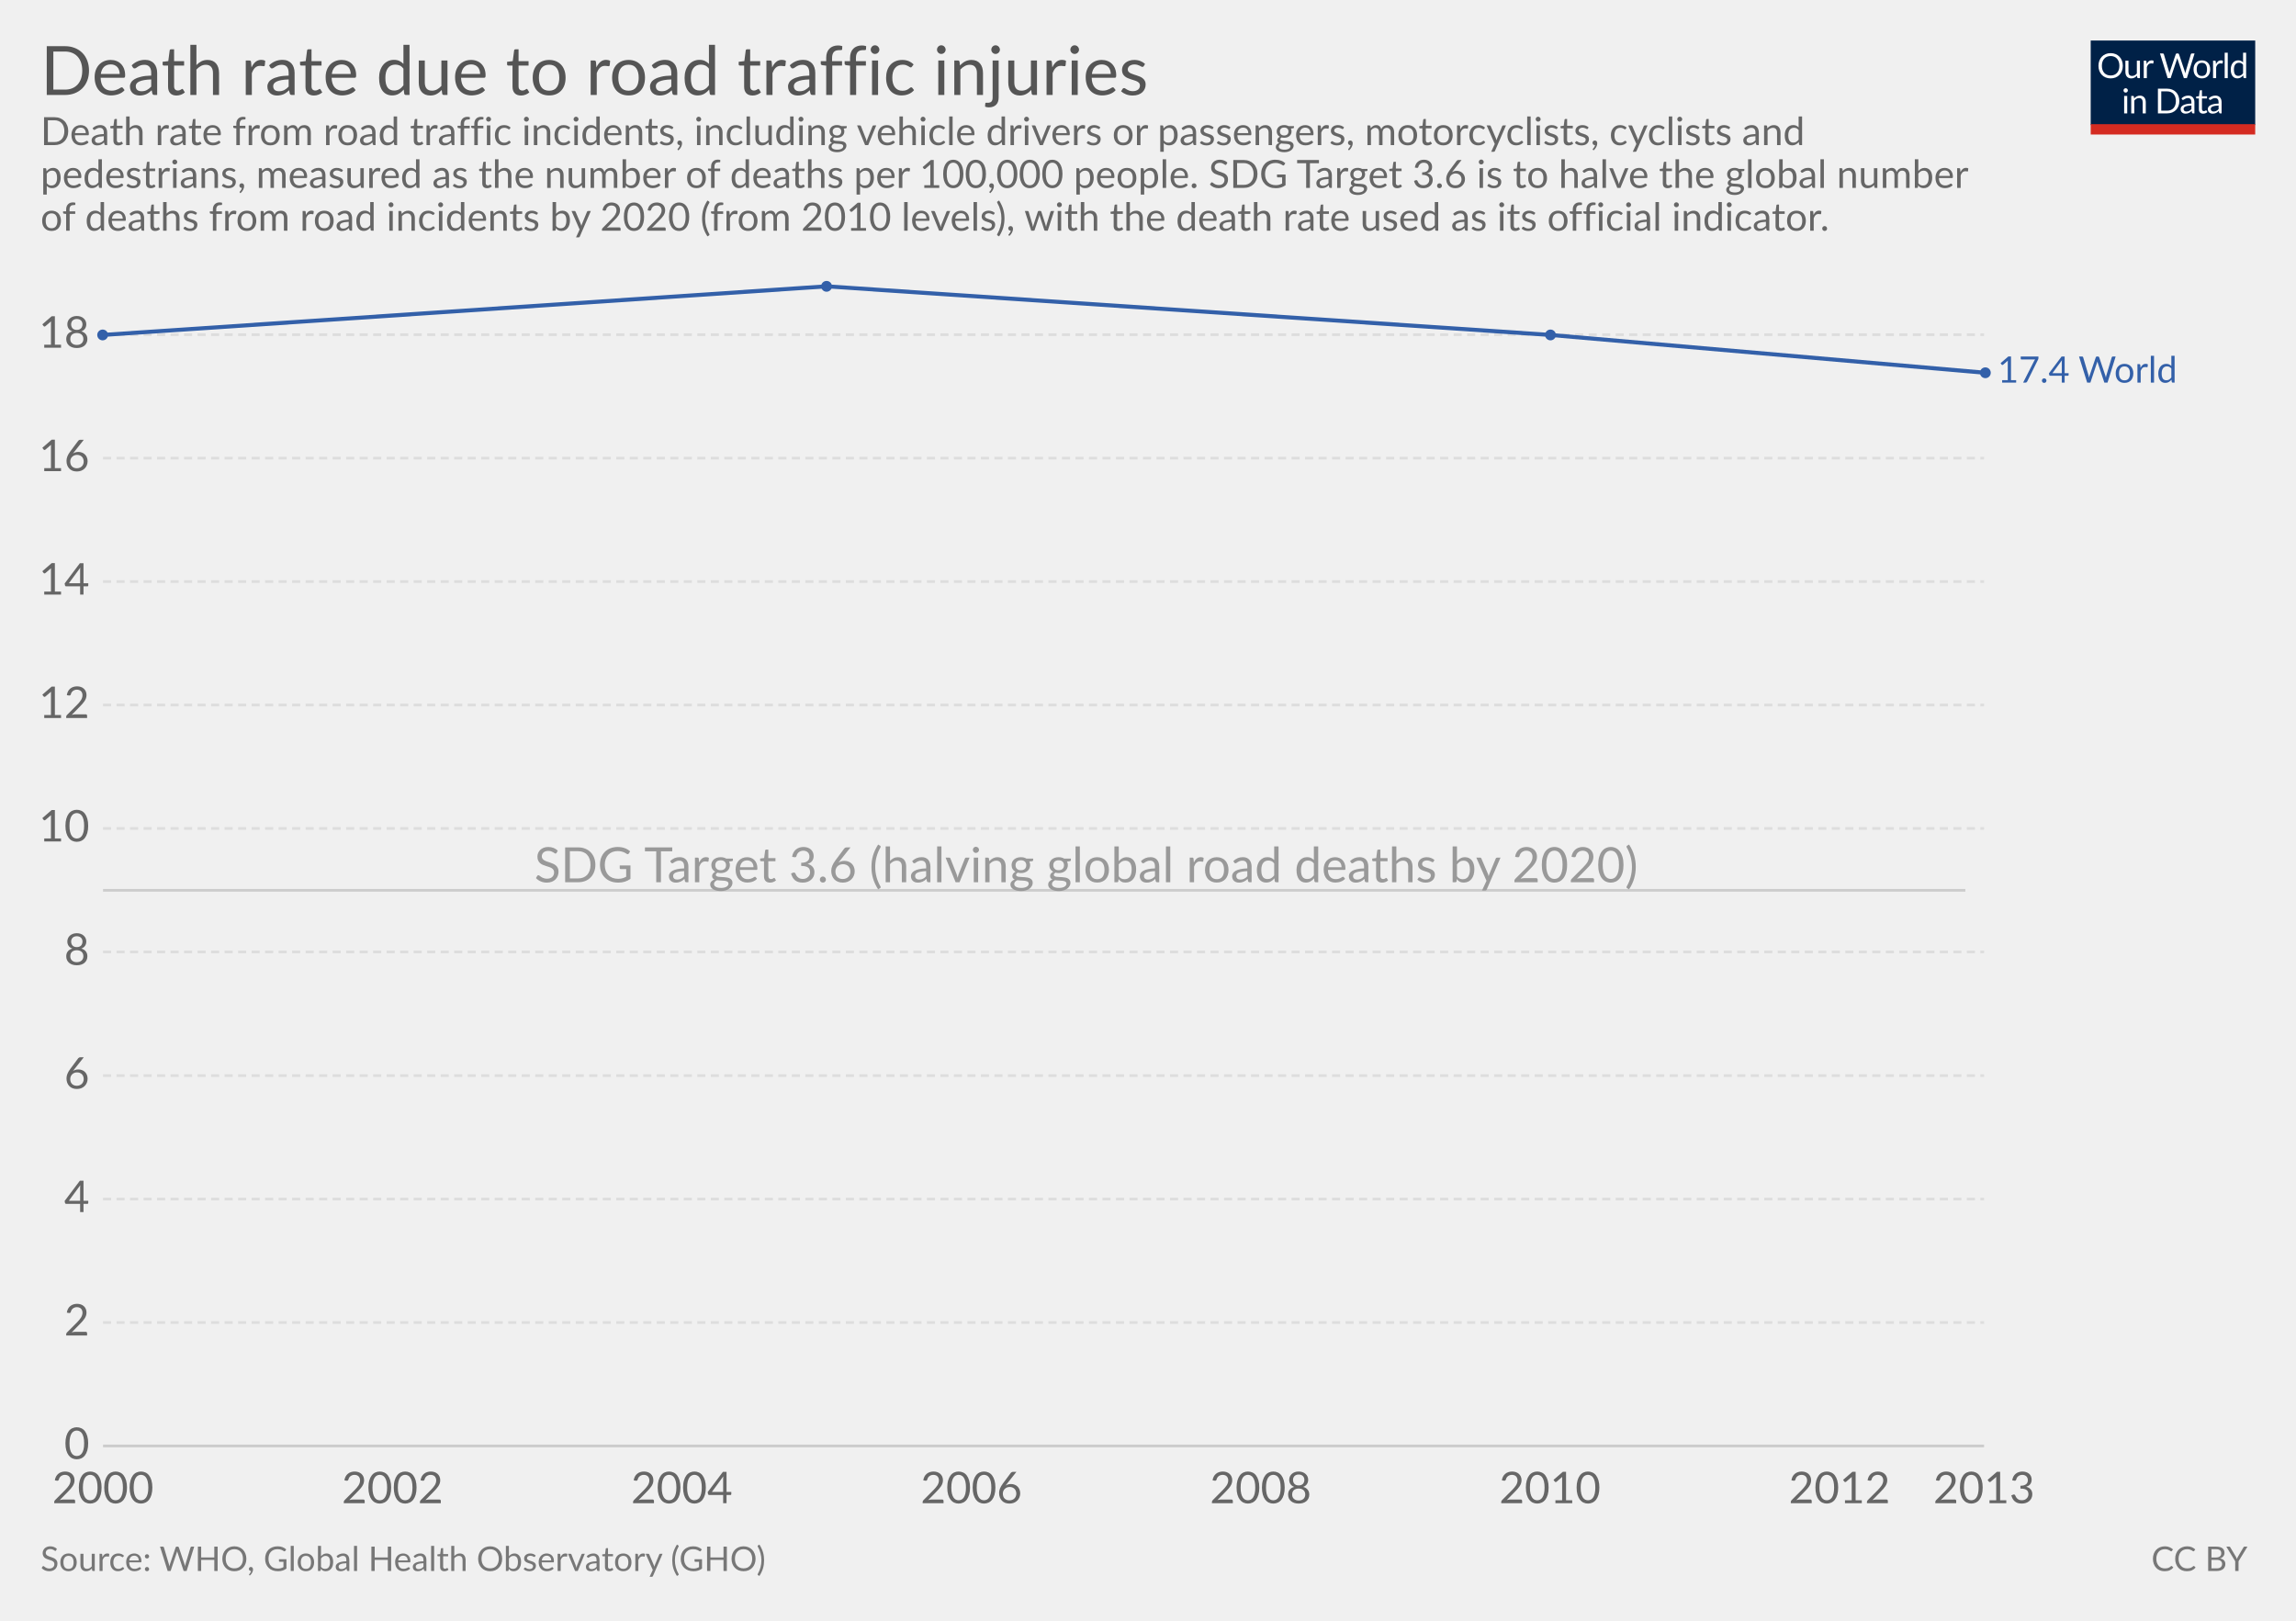
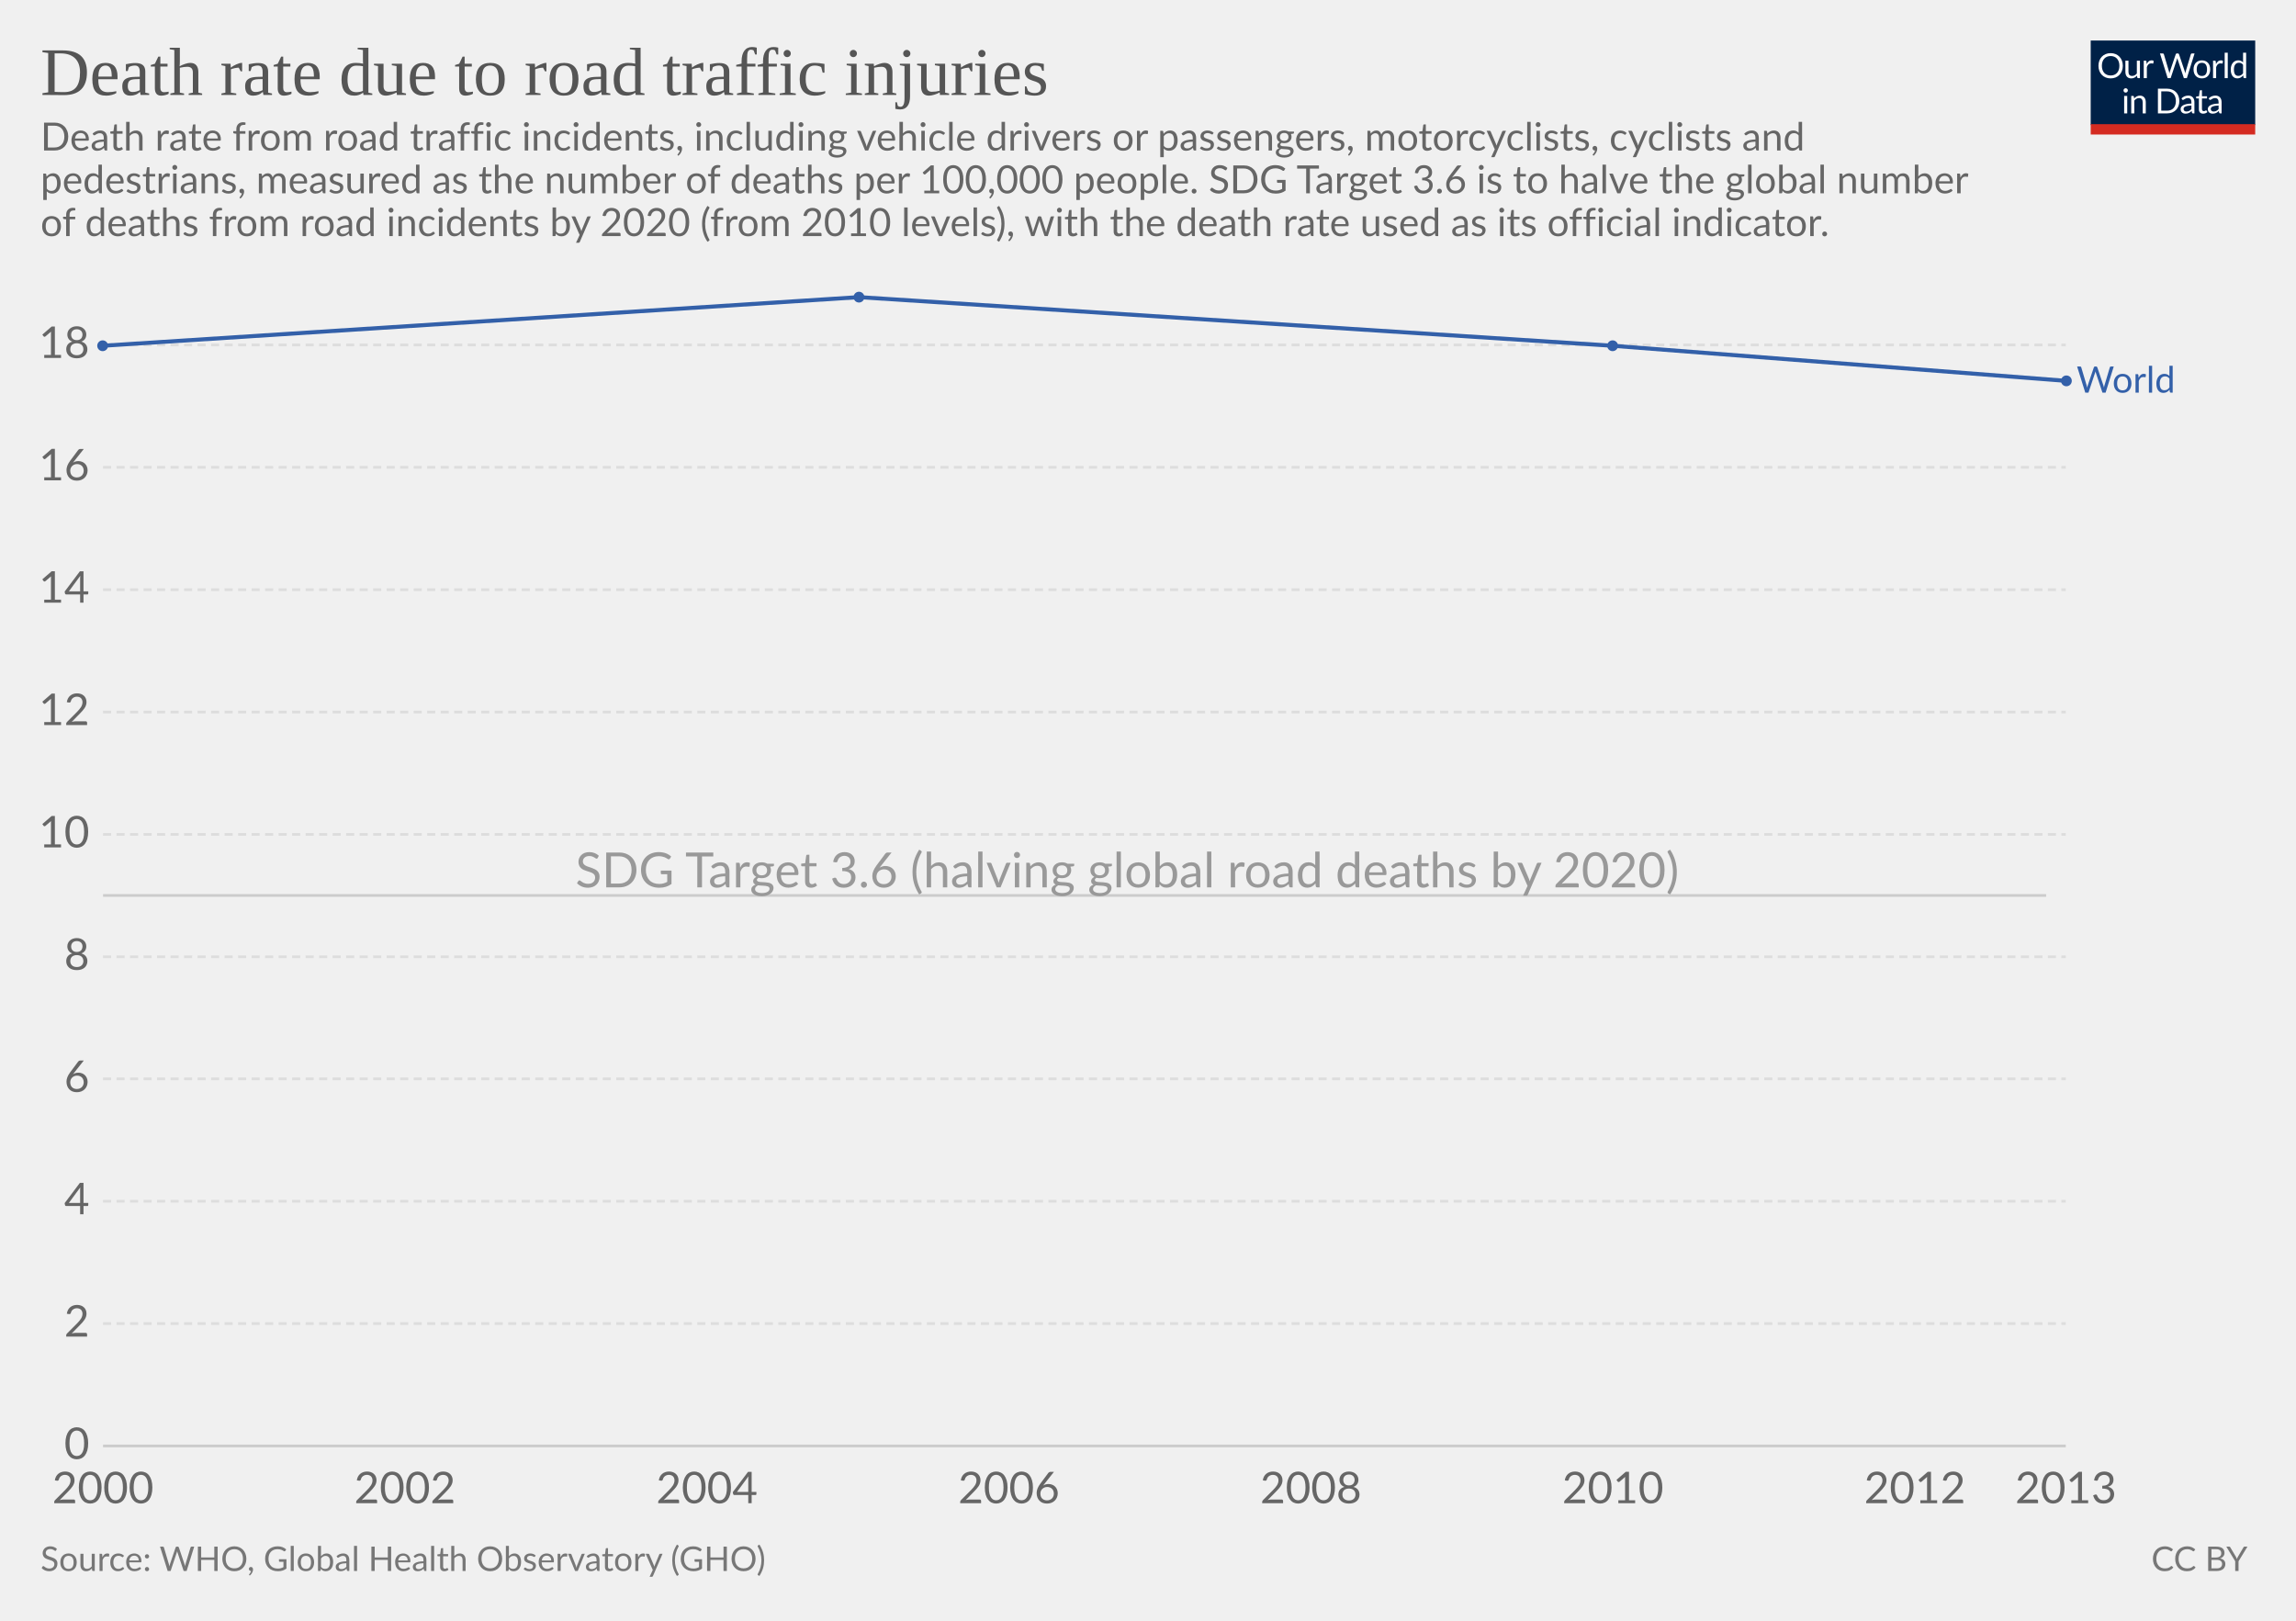
<svg xmlns="http://www.w3.org/2000/svg" version="1.1" style="font-family:Lato, 'Helvetica Neue', Helvetica, Arial, sans-serif;font-size:18px;background-color:white;text-rendering:optimizeLegibility;-webkit-font-smoothing:antialiased" width="850" height="600">
  <g class="HeaderView">
    <g transform="translate(774, 15) scale(0.29)">
      <svg width="210" height="120" viewBox="0 0 210 120" fill="none">
        <g clip-path="url(#clip0)">
          <path d="M0 0H210V107.89H0V0Z" fill="#002147" />
          <path d="M40.979 32.248C40.979 34.609 40.605 36.78 39.857 38.76C39.109 40.725 38.053 42.419 36.689 43.842C35.325 45.265 33.682 46.372 31.761 47.164C29.854 47.941 27.742 48.33 25.425 48.33C23.107 48.33 20.995 47.941 19.089 47.164C17.182 46.372 15.547 45.265 14.183 43.842C12.819 42.419 11.763 40.725 11.015 38.76C10.267 36.78 9.893 34.609 9.893 32.248C9.893 29.887 10.267 27.723 11.015 25.758C11.763 23.778 12.819 22.077 14.183 20.654C15.547 19.217 17.182 18.102 19.089 17.31C20.995 16.518 23.107 16.122 25.425 16.122C27.742 16.122 29.854 16.518 31.761 17.31C33.682 18.102 35.325 19.217 36.689 20.654C38.053 22.077 39.109 23.778 39.857 25.758C40.605 27.723 40.979 29.887 40.979 32.248ZM36.601 32.248C36.601 30.312 36.337 28.574 35.809 27.034C35.281 25.494 34.533 24.196 33.565 23.14C32.597 22.069 31.423 21.248 30.045 20.676C28.666 20.104 27.126 19.818 25.425 19.818C23.738 19.818 22.205 20.104 20.827 20.676C19.448 21.248 18.267 22.069 17.285 23.14C16.317 24.196 15.569 25.494 15.041 27.034C14.513 28.574 14.249 30.312 14.249 32.248C14.249 34.184 14.513 35.922 15.041 37.462C15.569 38.987 16.317 40.285 17.285 41.356C18.267 42.412 19.448 43.226 20.827 43.798C22.205 44.355 23.738 44.634 25.425 44.634C27.126 44.634 28.666 44.355 30.045 43.798C31.423 43.226 32.597 42.412 33.565 41.356C34.533 40.285 35.281 38.987 35.809 37.462C36.337 35.922 36.601 34.184 36.601 32.248ZM62.823 25.714V48H60.491C59.934 48 59.582 47.729 59.435 47.186L59.127 44.788C58.159 45.859 57.074 46.724 55.871 47.384C54.669 48.029 53.29 48.352 51.735 48.352C50.518 48.352 49.44 48.154 48.501 47.758C47.577 47.347 46.8 46.775 46.169 46.042C45.539 45.309 45.062 44.421 44.739 43.38C44.431 42.339 44.277 41.187 44.277 39.926V25.714H48.193V39.926C48.193 41.613 48.575 42.918 49.337 43.842C50.115 44.766 51.295 45.228 52.879 45.228C54.038 45.228 55.116 44.957 56.113 44.414C57.125 43.857 58.057 43.094 58.907 42.126V25.714H62.823ZM71.43 30.18C72.135 28.655 73 27.467 74.027 26.616C75.053 25.751 76.307 25.318 77.789 25.318C78.258 25.318 78.705 25.369 79.131 25.472C79.571 25.575 79.959 25.736 80.297 25.956L80.011 28.882C79.923 29.249 79.703 29.432 79.351 29.432C79.145 29.432 78.845 29.388 78.449 29.3C78.053 29.212 77.605 29.168 77.107 29.168C76.403 29.168 75.772 29.271 75.215 29.476C74.672 29.681 74.181 29.989 73.741 30.4C73.315 30.796 72.927 31.295 72.575 31.896C72.237 32.483 71.929 33.157 71.651 33.92V48H67.713V25.714H69.957C70.382 25.714 70.675 25.795 70.837 25.956C70.998 26.117 71.108 26.396 71.167 26.792L71.43 30.18ZM132.589 16.474L122.755 48H118.927L110.941 23.954C110.867 23.719 110.794 23.47 110.721 23.206C110.662 22.942 110.596 22.663 110.523 22.37C110.449 22.663 110.376 22.942 110.303 23.206C110.23 23.47 110.156 23.719 110.083 23.954L102.053 48H98.225L88.391 16.474H91.933C92.314 16.474 92.629 16.569 92.879 16.76C93.143 16.951 93.311 17.193 93.385 17.486L99.897 39.398C99.999 39.794 100.095 40.219 100.183 40.674C100.285 41.129 100.381 41.613 100.469 42.126C100.571 41.613 100.674 41.129 100.777 40.674C100.894 40.205 101.019 39.779 101.151 39.398L108.565 17.486C108.653 17.237 108.821 17.009 109.071 16.804C109.335 16.584 109.65 16.474 110.017 16.474H111.249C111.63 16.474 111.938 16.569 112.173 16.76C112.407 16.951 112.583 17.193 112.701 17.486L120.093 39.398C120.225 39.779 120.342 40.19 120.445 40.63C120.562 41.07 120.672 41.532 120.775 42.016C120.848 41.532 120.929 41.07 121.017 40.63C121.105 40.19 121.2 39.779 121.303 39.398L127.837 17.486C127.91 17.222 128.072 16.987 128.321 16.782C128.585 16.577 128.9 16.474 129.267 16.474H132.589ZM141.94 25.362C143.568 25.362 145.034 25.633 146.34 26.176C147.645 26.719 148.76 27.489 149.684 28.486C150.608 29.483 151.312 30.693 151.796 32.116C152.294 33.524 152.544 35.101 152.544 36.846C152.544 38.606 152.294 40.19 151.796 41.598C151.312 43.006 150.608 44.209 149.684 45.206C148.76 46.203 147.645 46.973 146.34 47.516C145.034 48.044 143.568 48.308 141.94 48.308C140.297 48.308 138.816 48.044 137.496 47.516C136.19 46.973 135.076 46.203 134.152 45.206C133.228 44.209 132.516 43.006 132.018 41.598C131.534 40.19 131.292 38.606 131.292 36.846C131.292 35.101 131.534 33.524 132.018 32.116C132.516 30.693 133.228 29.483 134.152 28.486C135.076 27.489 136.19 26.719 137.496 26.176C138.816 25.633 140.297 25.362 141.94 25.362ZM141.94 45.25C144.14 45.25 145.782 44.517 146.868 43.05C147.953 41.569 148.496 39.508 148.496 36.868C148.496 34.213 147.953 32.145 146.868 30.664C145.782 29.183 144.14 28.442 141.94 28.442C140.825 28.442 139.85 28.633 139.014 29.014C138.192 29.395 137.503 29.945 136.946 30.664C136.403 31.383 135.992 32.27 135.714 33.326C135.45 34.367 135.318 35.548 135.318 36.868C135.318 39.508 135.86 41.569 136.946 43.05C138.046 44.517 139.71 45.25 141.94 45.25ZM159.908 30.18C160.612 28.655 161.478 27.467 162.504 26.616C163.531 25.751 164.785 25.318 166.266 25.318C166.736 25.318 167.183 25.369 167.608 25.472C168.048 25.575 168.437 25.736 168.774 25.956L168.488 28.882C168.4 29.249 168.18 29.432 167.828 29.432C167.623 29.432 167.322 29.388 166.926 29.3C166.53 29.212 166.083 29.168 165.584 29.168C164.88 29.168 164.25 29.271 163.692 29.476C163.15 29.681 162.658 29.989 162.218 30.4C161.793 30.796 161.404 31.295 161.052 31.896C160.715 32.483 160.407 33.157 160.128 33.92V48H156.19V25.714H158.434C158.86 25.714 159.153 25.795 159.314 25.956C159.476 26.117 159.586 26.396 159.644 26.792L159.908 30.18ZM174.946 15.594V48H171.03V15.594H174.946ZM194.496 31.016C193.763 30.033 192.971 29.351 192.12 28.97C191.269 28.574 190.316 28.376 189.26 28.376C187.192 28.376 185.601 29.117 184.486 30.598C183.371 32.079 182.814 34.191 182.814 36.934C182.814 38.386 182.939 39.633 183.188 40.674C183.437 41.701 183.804 42.551 184.288 43.226C184.772 43.886 185.366 44.37 186.07 44.678C186.774 44.986 187.573 45.14 188.468 45.14C189.759 45.14 190.881 44.847 191.834 44.26C192.802 43.673 193.689 42.845 194.496 41.774V31.016ZM198.412 15.594V48H196.08C195.523 48 195.171 47.729 195.024 47.186L194.672 44.48C193.719 45.624 192.633 46.548 191.416 47.252C190.199 47.956 188.791 48.308 187.192 48.308C185.916 48.308 184.757 48.066 183.716 47.582C182.675 47.083 181.787 46.357 181.054 45.404C180.321 44.451 179.756 43.263 179.36 41.84C178.964 40.417 178.766 38.782 178.766 36.934C178.766 35.291 178.986 33.766 179.426 32.358C179.866 30.935 180.497 29.703 181.318 28.662C182.139 27.621 183.144 26.807 184.332 26.22C185.535 25.619 186.884 25.318 188.38 25.318C189.744 25.318 190.91 25.553 191.878 26.022C192.861 26.477 193.733 27.115 194.496 27.936V15.594H198.412ZM46.614 70.714V93H42.698V70.714H46.614ZM47.45 63.718C47.45 64.099 47.369 64.459 47.208 64.796C47.061 65.119 46.856 65.412 46.592 65.676C46.343 65.925 46.042 66.123 45.69 66.27C45.352 66.417 44.993 66.49 44.612 66.49C44.23 66.49 43.871 66.417 43.534 66.27C43.211 66.123 42.925 65.925 42.676 65.676C42.426 65.412 42.228 65.119 42.082 64.796C41.935 64.459 41.862 64.099 41.862 63.718C41.862 63.337 41.935 62.977 42.082 62.64C42.228 62.288 42.426 61.987 42.676 61.738C42.925 61.474 43.211 61.269 43.534 61.122C43.871 60.975 44.23 60.902 44.612 60.902C44.993 60.902 45.352 60.975 45.69 61.122C46.042 61.269 46.343 61.474 46.592 61.738C46.856 61.987 47.061 62.288 47.208 62.64C47.369 62.977 47.45 63.337 47.45 63.718ZM55.424 73.948C55.908 73.405 56.422 72.914 56.964 72.474C57.507 72.034 58.079 71.66 58.68 71.352C59.296 71.029 59.941 70.787 60.616 70.626C61.306 70.45 62.046 70.362 62.838 70.362C64.055 70.362 65.126 70.567 66.05 70.978C66.989 71.374 67.766 71.946 68.382 72.694C69.013 73.427 69.49 74.315 69.812 75.356C70.135 76.397 70.296 77.549 70.296 78.81V93H66.358V78.81C66.358 77.123 65.969 75.818 65.192 74.894C64.43 73.955 63.264 73.486 61.694 73.486C60.535 73.486 59.45 73.765 58.438 74.322C57.441 74.879 56.517 75.635 55.666 76.588V93H51.728V70.714H54.082C54.639 70.714 54.984 70.985 55.116 71.528L55.424 73.948ZM113.129 77.248C113.129 79.609 112.755 81.758 112.007 83.694C111.259 85.63 110.203 87.287 108.839 88.666C107.475 90.045 105.832 91.115 103.911 91.878C102.004 92.626 99.892 93 97.575 93H85.805V61.474H97.575C99.892 61.474 102.004 61.855 103.911 62.618C105.832 63.366 107.475 64.437 108.839 65.83C110.203 67.209 111.259 68.866 112.007 70.802C112.755 72.738 113.129 74.887 113.129 77.248ZM108.751 77.248C108.751 75.312 108.487 73.581 107.959 72.056C107.431 70.531 106.683 69.24 105.715 68.184C104.747 67.128 103.574 66.321 102.195 65.764C100.816 65.207 99.276 64.928 97.575 64.928H90.073V89.546H97.575C99.276 89.546 100.816 89.267 102.195 88.71C103.574 88.153 104.747 87.353 105.715 86.312C106.683 85.256 107.431 83.965 107.959 82.44C108.487 80.915 108.751 79.184 108.751 77.248ZM128.553 82.968C126.749 83.027 125.209 83.173 123.933 83.408C122.672 83.628 121.638 83.921 120.831 84.288C120.039 84.655 119.46 85.087 119.093 85.586C118.741 86.085 118.565 86.642 118.565 87.258C118.565 87.845 118.661 88.351 118.851 88.776C119.042 89.201 119.299 89.553 119.621 89.832C119.959 90.096 120.347 90.294 120.787 90.426C121.242 90.543 121.726 90.602 122.239 90.602C122.929 90.602 123.559 90.536 124.131 90.404C124.703 90.257 125.239 90.052 125.737 89.788C126.251 89.524 126.735 89.209 127.189 88.842C127.659 88.475 128.113 88.057 128.553 87.588V82.968ZM115.903 73.86C117.135 72.672 118.463 71.785 119.885 71.198C121.308 70.611 122.885 70.318 124.615 70.318C125.862 70.318 126.969 70.523 127.937 70.934C128.905 71.345 129.719 71.917 130.379 72.65C131.039 73.383 131.538 74.271 131.875 75.312C132.213 76.353 132.381 77.497 132.381 78.744V93H130.643C130.262 93 129.969 92.941 129.763 92.824C129.558 92.692 129.397 92.443 129.279 92.076L128.839 89.964C128.253 90.507 127.681 90.991 127.123 91.416C126.566 91.827 125.979 92.179 125.363 92.472C124.747 92.751 124.087 92.963 123.383 93.11C122.694 93.271 121.924 93.352 121.073 93.352C120.208 93.352 119.394 93.235 118.631 93C117.869 92.751 117.201 92.384 116.629 91.9C116.072 91.416 115.625 90.807 115.287 90.074C114.965 89.326 114.803 88.446 114.803 87.434C114.803 86.554 115.045 85.711 115.529 84.904C116.013 84.083 116.798 83.357 117.883 82.726C118.969 82.095 120.384 81.582 122.129 81.186C123.875 80.775 126.016 80.541 128.553 80.482V78.744C128.553 77.013 128.179 75.708 127.431 74.828C126.683 73.933 125.591 73.486 124.153 73.486C123.185 73.486 122.371 73.611 121.711 73.86C121.066 74.095 120.501 74.366 120.017 74.674C119.548 74.967 119.137 75.239 118.785 75.488C118.448 75.723 118.111 75.84 117.773 75.84C117.509 75.84 117.282 75.774 117.091 75.642C116.901 75.495 116.739 75.319 116.607 75.114L115.903 73.86ZM143.568 93.352C141.808 93.352 140.451 92.861 139.498 91.878C138.559 90.895 138.09 89.48 138.09 87.632V73.992H135.406C135.171 73.992 134.973 73.926 134.812 73.794C134.65 73.647 134.57 73.427 134.57 73.134V71.572L138.222 71.11L139.124 64.224C139.168 64.004 139.263 63.828 139.41 63.696C139.571 63.549 139.776 63.476 140.026 63.476H142.006V71.154H148.452V73.992H142.006V87.368C142.006 88.307 142.233 89.003 142.688 89.458C143.142 89.913 143.729 90.14 144.448 90.14C144.858 90.14 145.21 90.089 145.504 89.986C145.812 89.869 146.076 89.744 146.296 89.612C146.516 89.48 146.699 89.363 146.846 89.26C147.007 89.143 147.146 89.084 147.264 89.084C147.469 89.084 147.652 89.209 147.814 89.458L148.958 91.328C148.283 91.959 147.469 92.457 146.516 92.824C145.562 93.176 144.58 93.352 143.568 93.352ZM163.253 82.968C161.449 83.027 159.909 83.173 158.633 83.408C157.372 83.628 156.338 83.921 155.531 84.288C154.739 84.655 154.16 85.087 153.793 85.586C153.441 86.085 153.265 86.642 153.265 87.258C153.265 87.845 153.36 88.351 153.551 88.776C153.742 89.201 153.998 89.553 154.321 89.832C154.658 90.096 155.047 90.294 155.487 90.426C155.942 90.543 156.426 90.602 156.939 90.602C157.628 90.602 158.259 90.536 158.831 90.404C159.403 90.257 159.938 90.052 160.437 89.788C160.95 89.524 161.434 89.209 161.889 88.842C162.358 88.475 162.813 88.057 163.253 87.588V82.968ZM150.603 73.86C151.835 72.672 153.162 71.785 154.585 71.198C156.008 70.611 157.584 70.318 159.315 70.318C160.562 70.318 161.669 70.523 162.637 70.934C163.605 71.345 164.419 71.917 165.079 72.65C165.739 73.383 166.238 74.271 166.575 75.312C166.912 76.353 167.081 77.497 167.081 78.744V93H165.343C164.962 93 164.668 92.941 164.463 92.824C164.258 92.692 164.096 92.443 163.979 92.076L163.539 89.964C162.952 90.507 162.38 90.991 161.823 91.416C161.266 91.827 160.679 92.179 160.063 92.472C159.447 92.751 158.787 92.963 158.083 93.11C157.394 93.271 156.624 93.352 155.773 93.352C154.908 93.352 154.094 93.235 153.331 93C152.568 92.751 151.901 92.384 151.329 91.9C150.772 91.416 150.324 90.807 149.987 90.074C149.664 89.326 149.503 88.446 149.503 87.434C149.503 86.554 149.745 85.711 150.229 84.904C150.713 84.083 151.498 83.357 152.583 82.726C153.668 82.095 155.084 81.582 156.829 81.186C158.574 80.775 160.716 80.541 163.253 80.482V78.744C163.253 77.013 162.879 75.708 162.131 74.828C161.383 73.933 160.29 73.486 158.853 73.486C157.885 73.486 157.071 73.611 156.411 73.86C155.766 74.095 155.201 74.366 154.717 74.674C154.248 74.967 153.837 75.239 153.485 75.488C153.148 75.723 152.81 75.84 152.473 75.84C152.209 75.84 151.982 75.774 151.791 75.642C151.6 75.495 151.439 75.319 151.307 75.114L150.603 73.86Z" fill="white" />
          <rect y="106.789" width="210" height="13.211" fill="#D42B21" />
        </g>
        <defs>
          <clipPath id="clip0">
            <rect width="210" height="120" fill="white" />
          </clipPath>
        </defs>
      </svg>
    </g>
-     <a href="https://ourworldindata.org/grapher/road-death-rate-who" target="_blank">
+     <a href="https://ourworldindata.org/grapher/road-death-rate-who" style="font-family:&quot;Playfair Display&quot;, Georgia, &quot;Times New Roman&quot;, serif" target="_blank">
      <text font-size="25.20" x="15.0" y="35.2" fill="#555">
        <tspan x="15" y="35.16">Death rate due to road traffic injuries</tspan>
      </text>
    </a>
-     <text font-size="14.40" x="15.0" y="53.7" fill="#666">
-       <tspan x="15" y="53.72">Death rate from road traffic incidents, including vehicle drivers or passengers, motorcyclists, cyclists and</tspan>
-       <tspan x="15" y="69.56">pedestrians, measured as the number of deaths per 100,000 people. SDG Target 3.6 is to halve the global number</tspan>
-       <tspan x="15" y="85.4">of deaths from road incidents by 2020 (from 2010 levels), with the death rate used as its official indicator.</tspan>
+     <text font-size="14.40" x="15.0" y="55.7" fill="#666">
+       <tspan x="15" y="55.72">Death rate from road traffic incidents, including vehicle drivers or passengers, motorcyclists, cyclists and</tspan>
+       <tspan x="15" y="71.56">pedestrians, measured as the number of deaths per 100,000 people. SDG Target 3.6 is to halve the global number</tspan>
+       <tspan x="15" y="87.4">of deaths from road incidents by 2020 (from 2010 levels), with the death rate used as its official indicator.</tspan>
    </text>
  </g>
  <g class="LineChart">
    <defs>
-       <clipPath id="boundsClip-1031">
-         <rect x="28.144" y="0" width="830" height="901.8" />
+       <clipPath id="boundsClip-3194">
+         <rect x="28.144" y="0" width="830" height="893.8" />
      </clipPath>
    </defs>
    <g class="AxisBoxView">
      <g class="HorizontalAxis">
        <text x="38.1" y="556.5" fill="#666" text-anchor="middle" font-size="16.2">2000</text>
-         <text x="145.3" y="556.5" fill="#666" text-anchor="middle" font-size="16.2">2002</text>
-         <text x="252.4" y="556.5" fill="#666" text-anchor="middle" font-size="16.2">2004</text>
-         <text x="359.6" y="556.5" fill="#666" text-anchor="middle" font-size="16.2">2006</text>
-         <text x="466.7" y="556.5" fill="#666" text-anchor="middle" font-size="16.2">2008</text>
-         <text x="573.8" y="556.5" fill="#666" text-anchor="middle" font-size="16.2">2010</text>
-         <text x="681" y="556.5" fill="#666" text-anchor="middle" font-size="16.2">2012</text>
-         <text x="734.5" y="556.5" fill="#666" text-anchor="middle" font-size="16.2">2013</text>
+         <text x="149.9" y="556.5" fill="#666" text-anchor="middle" font-size="16.2">2002</text>
+         <text x="261.7" y="556.5" fill="#666" text-anchor="middle" font-size="16.2">2004</text>
+         <text x="373.5" y="556.5" fill="#666" text-anchor="middle" font-size="16.2">2006</text>
+         <text x="485.3" y="556.5" fill="#666" text-anchor="middle" font-size="16.2">2008</text>
+         <text x="597.1" y="556.5" fill="#666" text-anchor="middle" font-size="16.2">2010</text>
+         <text x="708.9" y="556.5" fill="#666" text-anchor="middle" font-size="16.2">2012</text>
+         <text x="764.8" y="556.5" fill="#666" text-anchor="middle" font-size="16.2">2013</text>
      </g>
      <g class="VerticalAxis">
        <text x="33.14" y="535.3" fill="#666" dominant-baseline="middle" text-anchor="end" font-size="16.2">0</text>
-         <text x="33.14" y="489.6" fill="#666" dominant-baseline="middle" text-anchor="end" font-size="16.2">2</text>
-         <text x="33.14" y="443.9" fill="#666" dominant-baseline="middle" text-anchor="end" font-size="16.2">4</text>
-         <text x="33.14" y="398.2" fill="#666" dominant-baseline="middle" text-anchor="end" font-size="16.2">6</text>
-         <text x="33.14" y="352.4" fill="#666" dominant-baseline="middle" text-anchor="end" font-size="16.2">8</text>
-         <text x="33.14" y="306.7" fill="#666" dominant-baseline="middle" text-anchor="end" font-size="16.2">10</text>
-         <text x="33.14" y="261" fill="#666" dominant-baseline="middle" text-anchor="end" font-size="16.2">12</text>
-         <text x="33.14" y="215.3" fill="#666" dominant-baseline="middle" text-anchor="end" font-size="16.2">14</text>
-         <text x="33.14" y="169.6" fill="#666" dominant-baseline="middle" text-anchor="end" font-size="16.2">16</text>
-         <text x="33.14" y="123.9" fill="#666" dominant-baseline="middle" text-anchor="end" font-size="16.2">18</text>
+         <text x="33.14" y="490" fill="#666" dominant-baseline="middle" text-anchor="end" font-size="16.2">2</text>
+         <text x="33.14" y="444.7" fill="#666" dominant-baseline="middle" text-anchor="end" font-size="16.2">4</text>
+         <text x="33.14" y="399.4" fill="#666" dominant-baseline="middle" text-anchor="end" font-size="16.2">6</text>
+         <text x="33.14" y="354.2" fill="#666" dominant-baseline="middle" text-anchor="end" font-size="16.2">8</text>
+         <text x="33.14" y="308.9" fill="#666" dominant-baseline="middle" text-anchor="end" font-size="16.2">10</text>
+         <text x="33.14" y="263.6" fill="#666" dominant-baseline="middle" text-anchor="end" font-size="16.2">12</text>
+         <text x="33.14" y="218.3" fill="#666" dominant-baseline="middle" text-anchor="end" font-size="16.2">14</text>
+         <text x="33.14" y="173" fill="#666" dominant-baseline="middle" text-anchor="end" font-size="16.2">16</text>
+         <text x="33.14" y="127.7" fill="#666" dominant-baseline="middle" text-anchor="end" font-size="16.2">18</text>
      </g>
      <g class="AxisGridLines">
-         <line x1="38.14" y1="535.3" x2="734.52" y2="535.3" stroke="#ccc" />
-         <line x1="38.14" y1="489.6" x2="734.52" y2="489.6" stroke="#ddd" stroke-dasharray="3,2" />
-         <line x1="38.14" y1="443.9" x2="734.52" y2="443.9" stroke="#ddd" stroke-dasharray="3,2" />
-         <line x1="38.14" y1="398.2" x2="734.52" y2="398.2" stroke="#ddd" stroke-dasharray="3,2" />
-         <line x1="38.14" y1="352.4" x2="734.52" y2="352.4" stroke="#ddd" stroke-dasharray="3,2" />
-         <line x1="38.14" y1="306.7" x2="734.52" y2="306.7" stroke="#ddd" stroke-dasharray="3,2" />
-         <line x1="38.14" y1="261" x2="734.52" y2="261" stroke="#ddd" stroke-dasharray="3,2" />
-         <line x1="38.14" y1="215.3" x2="734.52" y2="215.3" stroke="#ddd" stroke-dasharray="3,2" />
-         <line x1="38.14" y1="169.6" x2="734.52" y2="169.6" stroke="#ddd" stroke-dasharray="3,2" />
-         <line x1="38.14" y1="123.9" x2="734.52" y2="123.9" stroke="#ddd" stroke-dasharray="3,2" />
+         <line x1="38.14" y1="535.3" x2="764.76" y2="535.3" stroke="#ccc" />
+         <line x1="38.14" y1="490" x2="764.76" y2="490" stroke="#ddd" stroke-dasharray="3,2" />
+         <line x1="38.14" y1="444.7" x2="764.76" y2="444.7" stroke="#ddd" stroke-dasharray="3,2" />
+         <line x1="38.14" y1="399.4" x2="764.76" y2="399.4" stroke="#ddd" stroke-dasharray="3,2" />
+         <line x1="38.14" y1="354.2" x2="764.76" y2="354.2" stroke="#ddd" stroke-dasharray="3,2" />
+         <line x1="38.14" y1="308.9" x2="764.76" y2="308.9" stroke="#ddd" stroke-dasharray="3,2" />
+         <line x1="38.14" y1="263.6" x2="764.76" y2="263.6" stroke="#ddd" stroke-dasharray="3,2" />
+         <line x1="38.14" y1="218.3" x2="764.76" y2="218.3" stroke="#ddd" stroke-dasharray="3,2" />
+         <line x1="38.14" y1="173" x2="764.76" y2="173" stroke="#ddd" stroke-dasharray="3,2" />
+         <line x1="38.14" y1="127.7" x2="764.76" y2="127.7" stroke="#ddd" stroke-dasharray="3,2" />
      </g>
    </g>
-     <g clip-path="url(#boundsClip-1031)">
+     <g clip-path="url(#boundsClip-3194)">
      <g class="ComparisonLine">
        <defs>
-           <clipPath id="axisBounds-1032">
-             <rect x="38.144" y="105.6" width="696.381" height="429.7" />
+           <clipPath id="axisBounds-3195">
+             <rect x="38.144" y="109.6" width="726.621" height="425.7" />
          </clipPath>
        </defs>
-         <path d="M38.1,329.6L45.1,329.6L52.1,329.6L59,329.6L66,329.6L73,329.6L79.9,329.6L86.9,329.6L93.9,329.6L100.8,329.6L107.8,329.6L114.7,329.6L121.7,329.6L128.7,329.6L135.6,329.6L142.6,329.6L149.6,329.6L156.5,329.6L163.5,329.6L170.5,329.6L177.4,329.6L184.4,329.6L191.3,329.6L198.3,329.6L205.3,329.6L212.2,329.6L219.2,329.6L226.2,329.6L233.1,329.6L240.1,329.6L247.1,329.6L254,329.6L261,329.6L267.9,329.6L274.9,329.6L281.9,329.6L288.8,329.6L295.8,329.6L302.8,329.6L309.7,329.6L316.7,329.6L323.7,329.6L330.6,329.6L337.6,329.6L344.6,329.6L351.5,329.6L358.5,329.6L365.4,329.6L372.4,329.6L379.4,329.6L386.3,329.6L393.3,329.6L400.3,329.6L407.2,329.6L414.2,329.6L421.2,329.6L428.1,329.6L435.1,329.6L442,329.6L449,329.6L456,329.6L462.9,329.6L469.9,329.6L476.9,329.6L483.8,329.6L490.8,329.6L497.8,329.6L504.7,329.6L511.7,329.6L518.6,329.6L525.6,329.6L532.6,329.6L539.5,329.6L546.5,329.6L553.5,329.6L560.4,329.6L567.4,329.6L574.4,329.6L581.3,329.6L588.3,329.6L595.2,329.6L602.2,329.6L609.2,329.6L616.1,329.6L623.1,329.6L630.1,329.6L637,329.6L644,329.6L651,329.6L657.9,329.6L664.9,329.6L671.9,329.6L678.8,329.6L685.8,329.6L692.7,329.6L699.7,329.6L706.7,329.6L713.6,329.6L720.6,329.6L727.6,329.6" clip-path="url(#axisBounds-1032)" fill="none" stroke="#ccc" />
-         <text x="197.82" y="326.6" fill="#999" transform="rotate(0,386.3,326.6)" clip-path="url(#axisBounds-1032)">SDG Target 3.6 (halving global road deaths by 2020)</text>
+         <path d="M38.1,331.5L45.4,331.5L52.7,331.5L59.9,331.5L67.2,331.5L74.5,331.5L81.7,331.5L89,331.5L96.3,331.5L103.5,331.5L110.8,331.5L118.1,331.5L125.3,331.5L132.6,331.5L139.9,331.5L147.1,331.5L154.4,331.5L161.7,331.5L168.9,331.5L176.2,331.5L183.5,331.5L190.7,331.5L198,331.5L205.3,331.5L212.5,331.5L219.8,331.5L227.1,331.5L234.3,331.5L241.6,331.5L248.9,331.5L256.1,331.5L263.4,331.5L270.7,331.5L277.9,331.5L285.2,331.5L292.5,331.5L299.7,331.5L307,331.5L314.3,331.5L321.5,331.5L328.8,331.5L336.1,331.5L343.3,331.5L350.6,331.5L357.9,331.5L365.1,331.5L372.4,331.5L379.7,331.5L386.9,331.5L394.2,331.5L401.5,331.5L408.7,331.5L416,331.5L423.3,331.5L430.5,331.5L437.8,331.5L445.1,331.5L452.3,331.5L459.6,331.5L466.9,331.5L474.1,331.5L481.4,331.5L488.6,331.5L495.9,331.5L503.2,331.5L510.4,331.5L517.7,331.5L525,331.5L532.2,331.5L539.5,331.5L546.8,331.5L554,331.5L561.3,331.5L568.6,331.5L575.8,331.5L583.1,331.5L590.4,331.5L597.6,331.5L604.9,331.5L612.2,331.5L619.4,331.5L626.7,331.5L634,331.5L641.2,331.5L648.5,331.5L655.8,331.5L663,331.5L670.3,331.5L677.6,331.5L684.8,331.5L692.1,331.5L699.4,331.5L706.6,331.5L713.9,331.5L721.2,331.5L728.4,331.5L735.7,331.5L743,331.5L750.2,331.5L757.5,331.5" clip-path="url(#axisBounds-3195)" fill="none" stroke="#ccc" />
+         <text x="213.02" y="328.5" fill="#999" transform="rotate(0,401.5,328.5)" clip-path="url(#axisBounds-3195)">SDG Target 3.6 (halving global road deaths by 2020)</text>
      </g>
-       <g class="HeightedLegend clickable">
+       <g class="HeightedLegend" style="cursor:pointer">
        <g class="legendMark">
-           <rect x="734.525" y="130.85" width="100.475" height="13.5" fill="#fff" opacity="0" />
-           <text font-size="13.50" x="739.5" y="141.7" fill="#3360a9">
-             <tspan x="739.525" y="141.65">17.4 World</tspan>
+           <rect x="764.765" y="134.55" width="70.235" height="13.5" fill="#fff" opacity="0" />
+           <text font-size="13.50" x="768.8" y="145.4" fill="#3360a9">
+             <tspan x="768.765" y="145.35">World</tspan>
          </text>
        </g>
      </g>
      <g class="Lines">
-         <rect x="38" y="106" width="696" height="430" fill="rgba(255,255,255,0)" opacity="0" />
+         <rect x="38" y="110" width="727" height="426" fill="rgba(255,255,255,0)" opacity="0" />
        <g class="key-World_0">
-           <path stroke="#3360a9" stroke-linecap="round" d="M38 124L306 106L574 124L735 138" fill="none" stroke-width="1.5" />
+           <path stroke="#3360a9" stroke-linecap="round" d="M38 128L318 110L597 128L765 141" fill="none" stroke-width="1.5" />
          <g fill="#3360a9">
-             <circle cx="38" cy="124" r="2" />
-             <circle cx="306" cy="106" r="2" />
-             <circle cx="574" cy="124" r="2" />
-             <circle cx="735" cy="138" r="2" />
+             <circle cx="38" cy="128" r="2" />
+             <circle cx="318" cy="110" r="2" />
+             <circle cx="597" cy="128" r="2" />
+             <circle cx="765" cy="141" r="2" />
          </g>
        </g>
      </g>
    </g>
  </g>
  <g class="SourcesFooter" style="fill:#777">
    <g class="clickable" style="fill:#777">
      <text font-size="12.60" x="15.0" y="581.6">
        <tspan x="15" y="581.58">Source: WHO, Global Health Observatory (GHO)</tspan>
      </text>
    </g>
    <text font-size="12.60" x="796.4" y="581.6">
      <tspan x="796.444" y="581.58">
        <a style="fill: #777;" class="cclogo" href="http://creativecommons.org/licenses/by/4.0/deed.en_US" target="_blank">CC BY</a>
      </tspan>
    </text>
  </g>
</svg>
